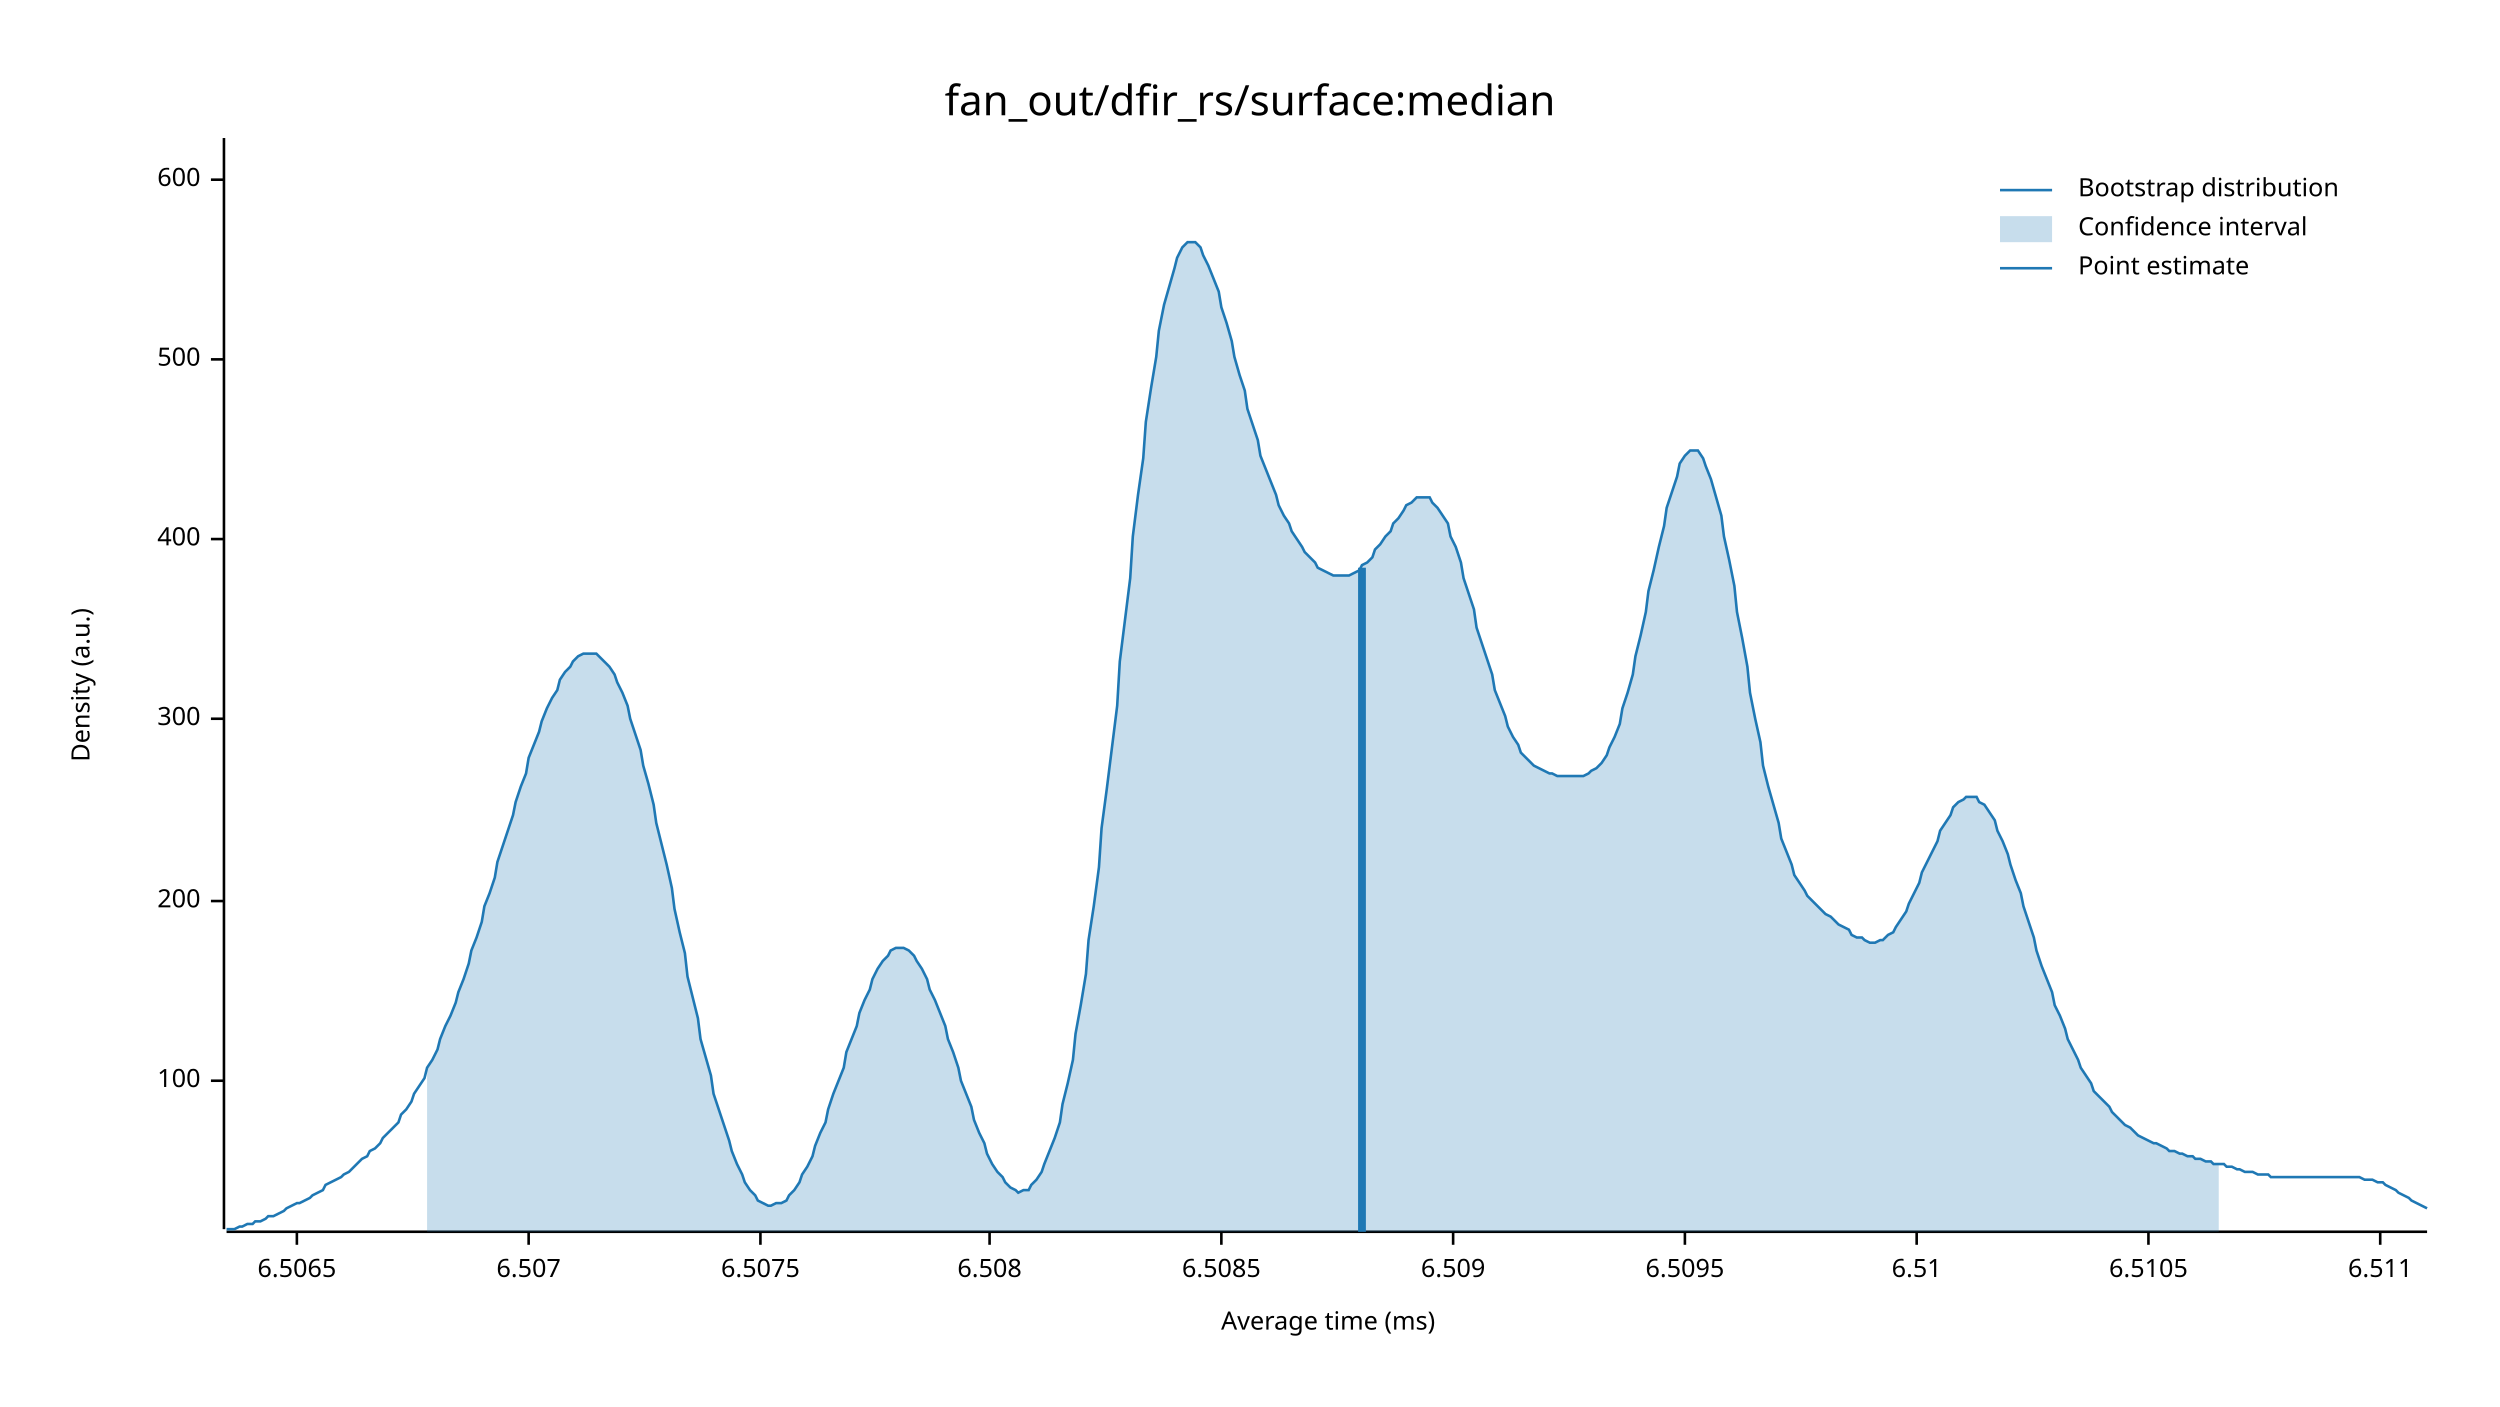
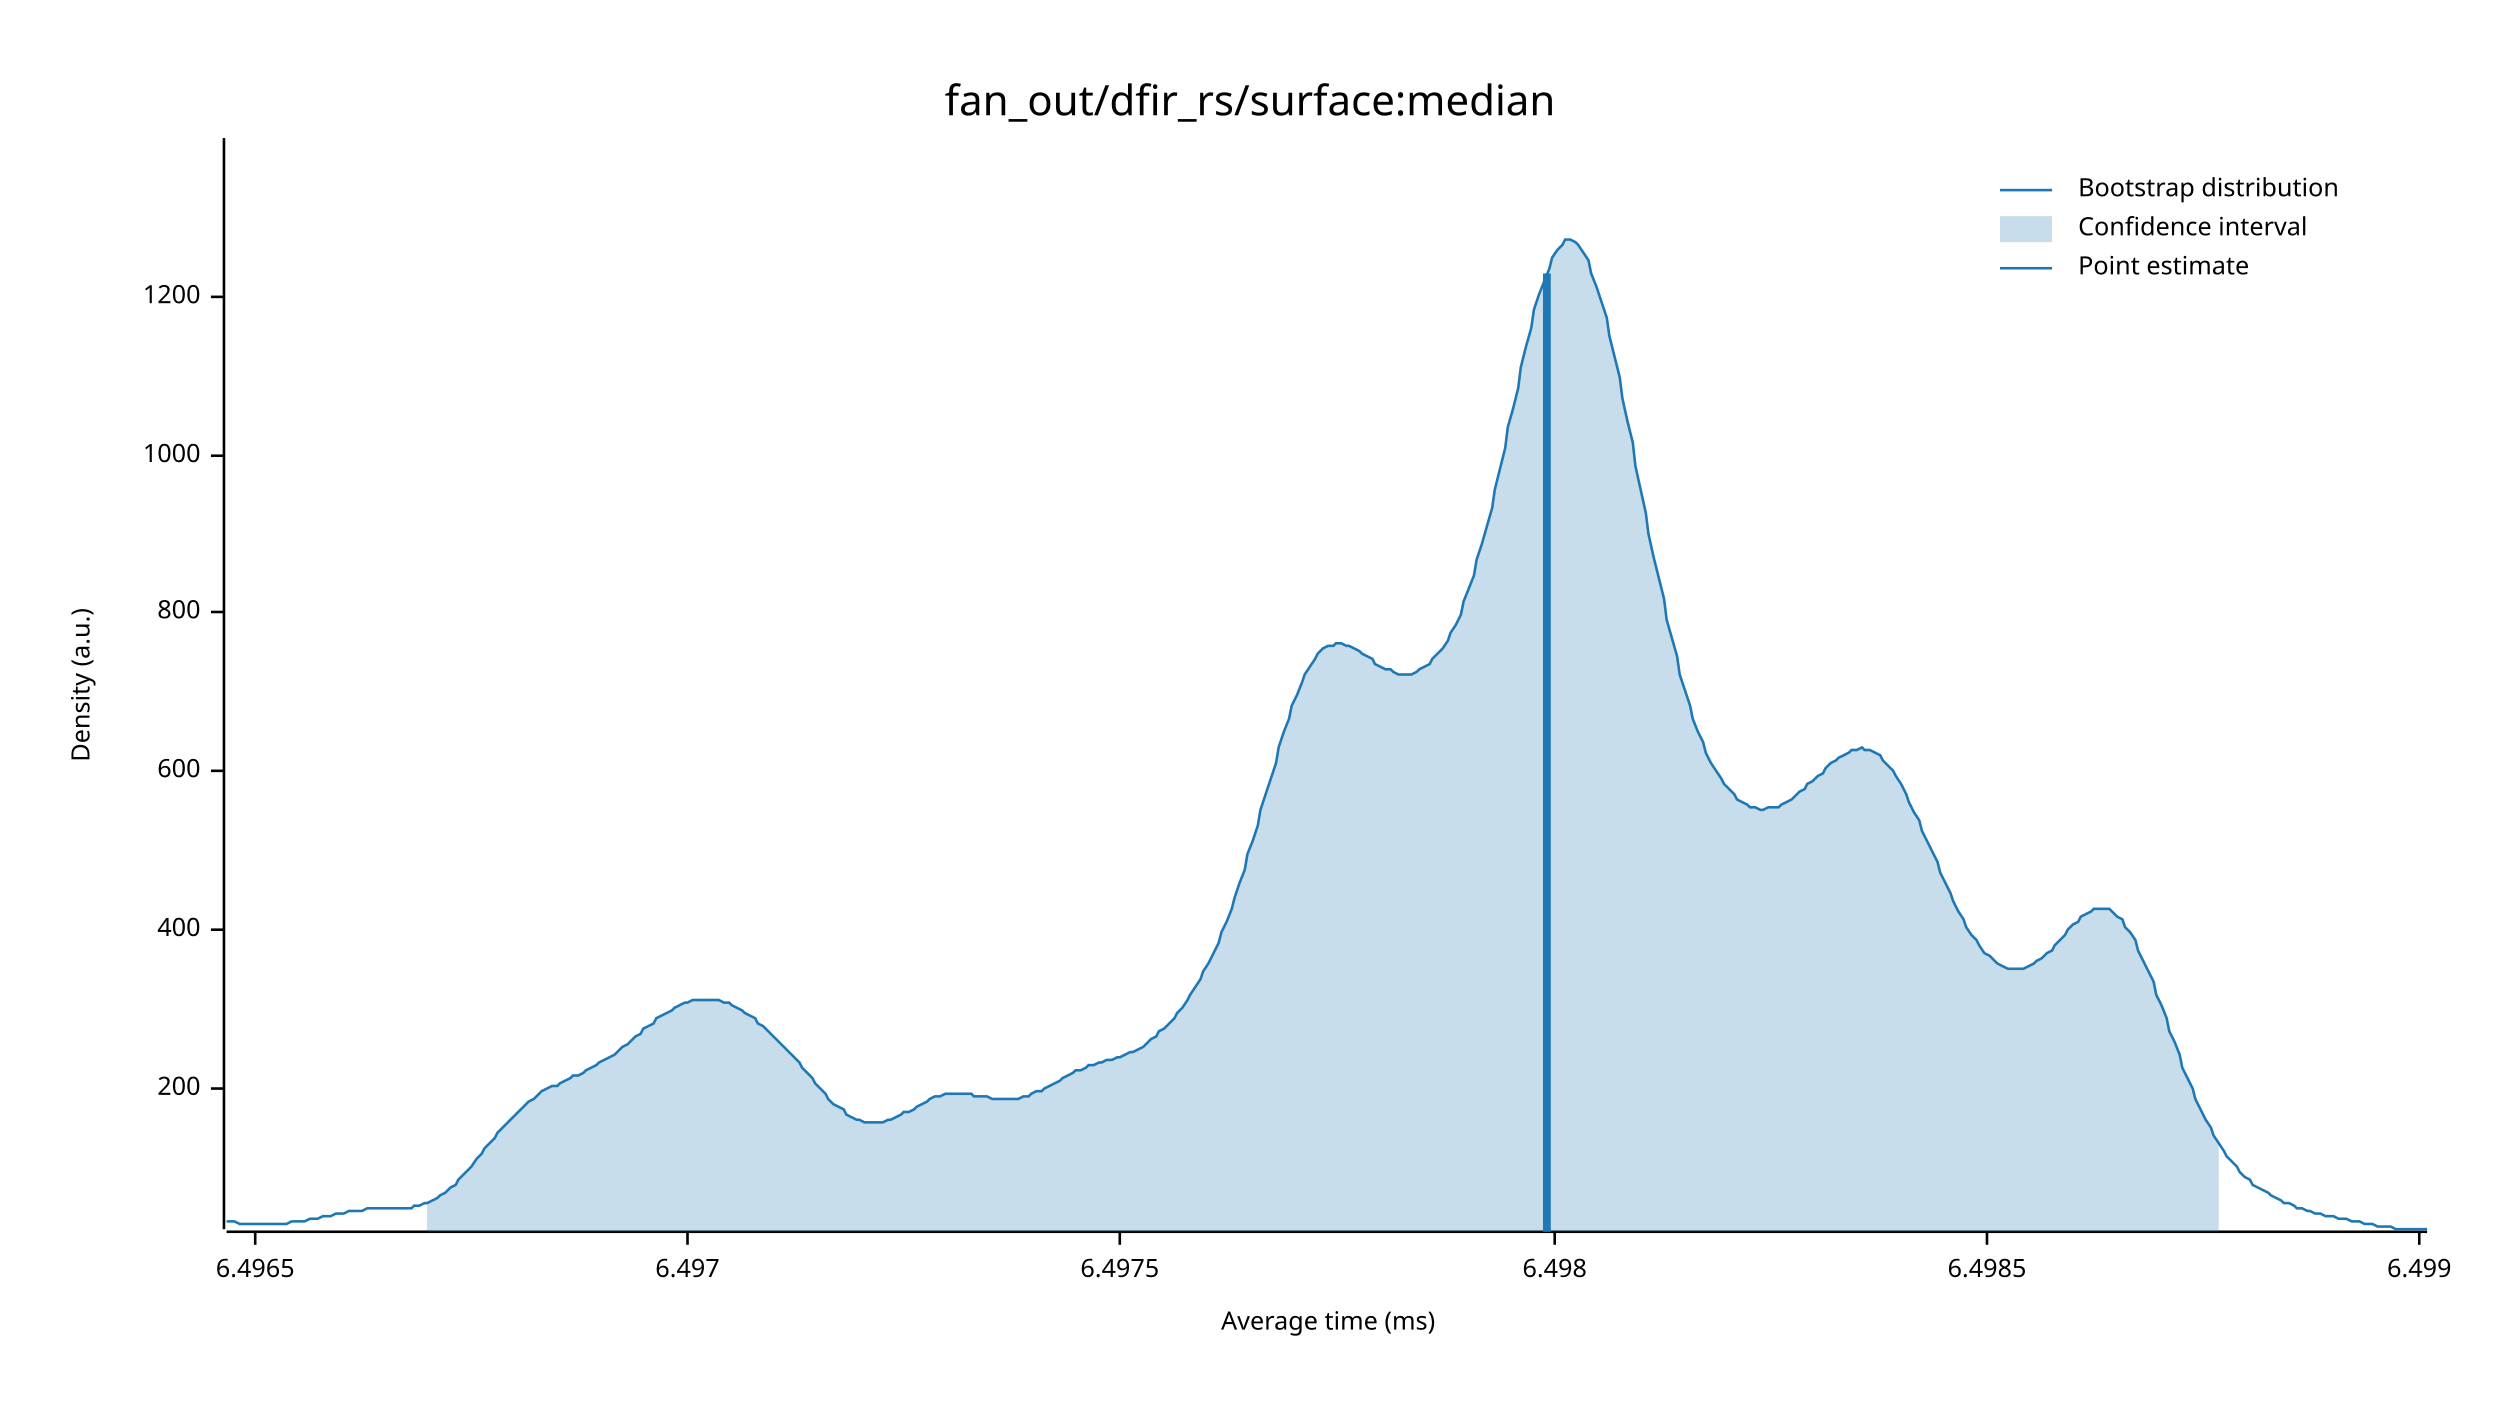
<svg xmlns="http://www.w3.org/2000/svg" width="960" height="540" viewBox="0 0 960 540">
  <text x="480" y="32" dy="0.76em" text-anchor="middle" font-family="sans-serif" font-size="16.129" opacity="1" fill="#000000">
fan_out/dfir_rs/surface:median
</text>
  <text x="27" y="263" dy="0.76em" text-anchor="middle" font-family="sans-serif" font-size="9.677" opacity="1" fill="#000000" transform="rotate(270, 27, 263)">
Density (a.u.)
</text>
  <text x="510" y="513" dy="-0.5ex" text-anchor="middle" font-family="sans-serif" font-size="9.677" opacity="1" fill="#000000">
Average time (ms)
</text>
  <polyline fill="none" opacity="1" stroke="#000000" stroke-width="1" points="86,53 86,472 " />
-   <text x="77" y="415" dy="0.5ex" text-anchor="end" font-family="sans-serif" font-size="9.677" opacity="1" fill="#000000">
- 100
- </text>
-   <polyline fill="none" opacity="1" stroke="#000000" stroke-width="1" points="81,415 86,415 " />
-   <text x="77" y="346" dy="0.5ex" text-anchor="end" font-family="sans-serif" font-size="9.677" opacity="1" fill="#000000">
+   <text x="77" y="418" dy="0.5ex" text-anchor="end" font-family="sans-serif" font-size="9.677" opacity="1" fill="#000000">
200
</text>
-   <polyline fill="none" opacity="1" stroke="#000000" stroke-width="1" points="81,346 86,346 " />
-   <text x="77" y="276" dy="0.5ex" text-anchor="end" font-family="sans-serif" font-size="9.677" opacity="1" fill="#000000">
- 300
- </text>
-   <polyline fill="none" opacity="1" stroke="#000000" stroke-width="1" points="81,276 86,276 " />
-   <text x="77" y="207" dy="0.5ex" text-anchor="end" font-family="sans-serif" font-size="9.677" opacity="1" fill="#000000">
+   <polyline fill="none" opacity="1" stroke="#000000" stroke-width="1" points="81,418 86,418 " />
+   <text x="77" y="357" dy="0.5ex" text-anchor="end" font-family="sans-serif" font-size="9.677" opacity="1" fill="#000000">
400
</text>
-   <polyline fill="none" opacity="1" stroke="#000000" stroke-width="1" points="81,207 86,207 " />
-   <text x="77" y="138" dy="0.5ex" text-anchor="end" font-family="sans-serif" font-size="9.677" opacity="1" fill="#000000">
- 500
- </text>
-   <polyline fill="none" opacity="1" stroke="#000000" stroke-width="1" points="81,138 86,138 " />
-   <text x="77" y="69" dy="0.5ex" text-anchor="end" font-family="sans-serif" font-size="9.677" opacity="1" fill="#000000">
+   <polyline fill="none" opacity="1" stroke="#000000" stroke-width="1" points="81,357 86,357 " />
+   <text x="77" y="296" dy="0.5ex" text-anchor="end" font-family="sans-serif" font-size="9.677" opacity="1" fill="#000000">
600
</text>
-   <polyline fill="none" opacity="1" stroke="#000000" stroke-width="1" points="81,69 86,69 " />
+   <polyline fill="none" opacity="1" stroke="#000000" stroke-width="1" points="81,296 86,296 " />
+   <text x="77" y="235" dy="0.5ex" text-anchor="end" font-family="sans-serif" font-size="9.677" opacity="1" fill="#000000">
+ 800
+ </text>
+   <polyline fill="none" opacity="1" stroke="#000000" stroke-width="1" points="81,235 86,235 " />
+   <text x="77" y="175" dy="0.5ex" text-anchor="end" font-family="sans-serif" font-size="9.677" opacity="1" fill="#000000">
+ 1000
+ </text>
+   <polyline fill="none" opacity="1" stroke="#000000" stroke-width="1" points="81,175 86,175 " />
+   <text x="77" y="114" dy="0.5ex" text-anchor="end" font-family="sans-serif" font-size="9.677" opacity="1" fill="#000000">
+ 1200
+ </text>
+   <polyline fill="none" opacity="1" stroke="#000000" stroke-width="1" points="81,114 86,114 " />
  <polyline fill="none" opacity="1" stroke="#000000" stroke-width="1" points="87,473 932,473 " />
-   <text x="114" y="483" dy="0.76em" text-anchor="middle" font-family="sans-serif" font-size="9.677" opacity="1" fill="#000000">
- 6.5065
+   <text x="98" y="483" dy="0.76em" text-anchor="middle" font-family="sans-serif" font-size="9.677" opacity="1" fill="#000000">
+ 6.4965
</text>
-   <polyline fill="none" opacity="1" stroke="#000000" stroke-width="1" points="114,473 114,478 " />
-   <text x="203" y="483" dy="0.76em" text-anchor="middle" font-family="sans-serif" font-size="9.677" opacity="1" fill="#000000">
- 6.507
+   <polyline fill="none" opacity="1" stroke="#000000" stroke-width="1" points="98,473 98,478 " />
+   <text x="264" y="483" dy="0.76em" text-anchor="middle" font-family="sans-serif" font-size="9.677" opacity="1" fill="#000000">
+ 6.497
</text>
-   <polyline fill="none" opacity="1" stroke="#000000" stroke-width="1" points="203,473 203,478 " />
-   <text x="292" y="483" dy="0.76em" text-anchor="middle" font-family="sans-serif" font-size="9.677" opacity="1" fill="#000000">
- 6.5075
+   <polyline fill="none" opacity="1" stroke="#000000" stroke-width="1" points="264,473 264,478 " />
+   <text x="430" y="483" dy="0.76em" text-anchor="middle" font-family="sans-serif" font-size="9.677" opacity="1" fill="#000000">
+ 6.4975
</text>
-   <polyline fill="none" opacity="1" stroke="#000000" stroke-width="1" points="292,473 292,478 " />
-   <text x="380" y="483" dy="0.76em" text-anchor="middle" font-family="sans-serif" font-size="9.677" opacity="1" fill="#000000">
- 6.508
+   <polyline fill="none" opacity="1" stroke="#000000" stroke-width="1" points="430,473 430,478 " />
+   <text x="597" y="483" dy="0.76em" text-anchor="middle" font-family="sans-serif" font-size="9.677" opacity="1" fill="#000000">
+ 6.498
</text>
-   <polyline fill="none" opacity="1" stroke="#000000" stroke-width="1" points="380,473 380,478 " />
-   <text x="469" y="483" dy="0.76em" text-anchor="middle" font-family="sans-serif" font-size="9.677" opacity="1" fill="#000000">
- 6.5085
+   <polyline fill="none" opacity="1" stroke="#000000" stroke-width="1" points="597,473 597,478 " />
+   <text x="763" y="483" dy="0.76em" text-anchor="middle" font-family="sans-serif" font-size="9.677" opacity="1" fill="#000000">
+ 6.4985
</text>
-   <polyline fill="none" opacity="1" stroke="#000000" stroke-width="1" points="469,473 469,478 " />
-   <text x="558" y="483" dy="0.76em" text-anchor="middle" font-family="sans-serif" font-size="9.677" opacity="1" fill="#000000">
- 6.509
+   <polyline fill="none" opacity="1" stroke="#000000" stroke-width="1" points="763,473 763,478 " />
+   <text x="929" y="483" dy="0.76em" text-anchor="middle" font-family="sans-serif" font-size="9.677" opacity="1" fill="#000000">
+ 6.499
</text>
-   <polyline fill="none" opacity="1" stroke="#000000" stroke-width="1" points="558,473 558,478 " />
-   <text x="647" y="483" dy="0.76em" text-anchor="middle" font-family="sans-serif" font-size="9.677" opacity="1" fill="#000000">
- 6.5095
- </text>
-   <polyline fill="none" opacity="1" stroke="#000000" stroke-width="1" points="647,473 647,478 " />
-   <text x="736" y="483" dy="0.76em" text-anchor="middle" font-family="sans-serif" font-size="9.677" opacity="1" fill="#000000">
- 6.51
- </text>
-   <polyline fill="none" opacity="1" stroke="#000000" stroke-width="1" points="736,473 736,478 " />
-   <text x="825" y="483" dy="0.76em" text-anchor="middle" font-family="sans-serif" font-size="9.677" opacity="1" fill="#000000">
- 6.5105
- </text>
-   <polyline fill="none" opacity="1" stroke="#000000" stroke-width="1" points="825,473 825,478 " />
-   <text x="914" y="483" dy="0.76em" text-anchor="middle" font-family="sans-serif" font-size="9.677" opacity="1" fill="#000000">
- 6.511
- </text>
-   <polyline fill="none" opacity="1" stroke="#000000" stroke-width="1" points="914,473 914,478 " />
-   <polyline fill="none" opacity="1" stroke="#1F78B4" stroke-width="1" points="87,472 88,472 90,472 92,471 93,471 95,470 97,470 98,469 100,469 102,468 103,467 105,467 107,466 109,465 110,464 112,463 114,462 115,462 117,461 119,460 120,459 122,458 124,457 125,455 127,454 129,453 131,452 132,451 134,450 136,448 137,447 139,445 141,444 142,442 144,441 146,439 147,437 149,435 151,433 153,431 154,428 156,426 158,423 159,420 161,417 163,414 164,410 166,407 168,403 169,399 171,394 173,390 175,385 176,381 178,376 180,370 181,365 183,360 185,354 186,348 188,343 190,337 191,331 193,325 195,319 197,313 198,308 200,302 202,297 203,291 205,286 207,281 208,277 210,272 212,268 214,265 215,261 217,258 219,256 220,254 222,252 224,251 225,251 227,251 229,251 230,252 232,254 234,256 236,259 237,262 239,266 241,271 242,276 244,282 246,288 247,294 249,301 251,309 252,316 254,324 256,332 258,341 259,349 261,358 263,366 264,375 266,383 268,391 269,399 271,406 273,413 274,420 276,426 278,432 280,438 281,442 283,447 285,451 286,454 288,457 290,459 291,461 293,462 295,463 296,463 298,462 300,462 302,461 303,459 305,457 307,454 308,451 310,448 312,444 313,440 315,435 317,431 318,426 320,420 322,415 324,410 325,404 327,399 329,394 330,389 332,384 334,380 335,376 337,372 339,369 341,367 342,365 344,364 346,364 347,364 349,365 351,367 352,369 354,372 356,376 357,380 359,384 361,389 363,394 364,399 366,404 368,410 369,415 371,420 373,425 374,430 376,435 378,439 379,443 381,447 383,450 385,452 386,454 388,456 390,457 391,458 393,457 395,457 396,455 398,453 400,450 401,447 403,442 405,437 407,431 408,424 410,416 412,407 413,397 415,386 417,374 418,361 420,348 422,333 423,318 425,303 427,287 429,271 430,254 432,238 434,222 435,206 437,190 439,176 440,162 442,149 444,137 445,127 447,117 449,110 451,103 452,99 454,95 456,93 457,93 459,93 461,95 462,98 464,102 466,107 468,112 469,118 471,124 473,131 474,137 476,144 478,150 479,157 481,163 483,169 484,175 486,180 488,185 490,190 491,194 493,198 495,201 496,204 498,207 500,210 501,212 503,214 505,216 506,218 508,219 510,220 512,221 513,221 515,221 517,221 518,221 520,220 522,219 523,217 525,216 527,214 528,211 530,209 532,206 534,204 535,201 537,199 539,196 540,194 542,193 544,191 545,191 547,191 549,191 550,193 552,195 554,198 556,201 557,206 559,210 561,216 562,222 564,228 566,234 567,241 569,247 571,253 573,259 574,265 576,270 578,275 579,279 581,283 583,286 584,289 586,291 588,293 589,294 591,295 593,296 595,297 596,297 598,298 600,298 601,298 603,298 605,298 606,298 608,298 610,297 611,296 613,295 615,293 617,290 618,287 620,283 622,278 623,272 625,266 627,259 628,252 630,244 632,235 633,227 635,219 637,210 639,202 640,195 642,189 644,183 645,178 647,175 649,173 650,173 652,173 654,176 655,179 657,184 659,191 661,198 662,206 664,215 666,225 667,235 669,245 671,256 672,266 674,276 676,285 677,294 679,302 681,309 683,316 684,322 686,327 688,332 689,336 691,339 693,342 694,344 696,346 698,348 700,350 701,351 703,352 705,354 706,355 708,356 710,357 711,359 713,360 715,360 716,361 718,362 720,362 722,361 723,361 725,359 727,358 728,356 730,353 732,350 733,347 735,343 737,339 738,335 740,331 742,327 744,323 745,319 747,316 749,313 750,310 752,308 754,307 755,306 757,306 759,306 760,308 762,309 764,312 766,315 767,319 769,323 771,328 772,332 774,338 776,343 777,348 779,354 781,360 782,365 784,371 786,376 788,381 789,386 791,390 793,395 794,399 796,403 798,407 799,410 801,413 803,416 804,419 806,421 808,423 810,425 811,427 813,429 815,431 816,432 818,433 820,435 821,436 823,437 825,438 827,439 828,439 830,440 832,441 833,442 835,442 837,443 838,443 840,444 842,444 843,445 845,445 847,446 849,446 850,447 852,447 854,447 855,448 857,448 859,449 860,449 862,450 864,450 865,450 867,451 869,451 871,451 872,452 874,452 876,452 877,452 879,452 881,452 882,452 884,452 886,452 887,452 889,452 891,452 893,452 894,452 896,452 898,452 899,452 901,452 903,452 904,452 906,452 908,453 909,453 911,453 913,454 915,454 916,455 918,456 920,457 921,458 923,459 925,460 926,461 928,462 930,463 932,464 " />
-   <polygon opacity="0.25" fill="#1F78B4" points="164,410 166,407 168,403 169,399 171,394 173,390 175,385 176,381 178,376 180,370 181,365 183,360 185,354 186,348 188,343 190,337 191,331 193,325 195,319 197,313 198,308 200,302 202,297 203,291 205,286 207,281 208,277 210,272 212,268 214,265 215,261 217,258 219,256 220,254 222,252 224,251 225,251 227,251 229,251 230,252 232,254 234,256 236,259 237,262 239,266 241,271 242,276 244,282 246,288 247,294 249,301 251,309 252,316 254,324 256,332 258,341 259,349 261,358 263,366 264,375 266,383 268,391 269,399 271,406 273,413 274,420 276,426 278,432 280,438 281,442 283,447 285,451 286,454 288,457 290,459 291,461 293,462 295,463 296,463 298,462 300,462 302,461 303,459 305,457 307,454 308,451 310,448 312,444 313,440 315,435 317,431 318,426 320,420 322,415 324,410 325,404 327,399 329,394 330,389 332,384 334,380 335,376 337,372 339,369 341,367 342,365 344,364 346,364 347,364 349,365 351,367 352,369 354,372 356,376 357,380 359,384 361,389 363,394 364,399 366,404 368,410 369,415 371,420 373,425 374,430 376,435 378,439 379,443 381,447 383,450 385,452 386,454 388,456 390,457 391,458 393,457 395,457 396,455 398,453 400,450 401,447 403,442 405,437 407,431 408,424 410,416 412,407 413,397 415,386 417,374 418,361 420,348 422,333 423,318 425,303 427,287 429,271 430,254 432,238 434,222 435,206 437,190 439,176 440,162 442,149 444,137 445,127 447,117 449,110 451,103 452,99 454,95 456,93 457,93 459,93 461,95 462,98 464,102 466,107 468,112 469,118 471,124 473,131 474,137 476,144 478,150 479,157 481,163 483,169 484,175 486,180 488,185 490,190 491,194 493,198 495,201 496,204 498,207 500,210 501,212 503,214 505,216 506,218 508,219 510,220 512,221 513,221 515,221 517,221 518,221 520,220 522,219 523,217 525,216 527,214 528,211 530,209 532,206 534,204 535,201 537,199 539,196 540,194 542,193 544,191 545,191 547,191 549,191 550,193 552,195 554,198 556,201 557,206 559,210 561,216 562,222 564,228 566,234 567,241 569,247 571,253 573,259 574,265 576,270 578,275 579,279 581,283 583,286 584,289 586,291 588,293 589,294 591,295 593,296 595,297 596,297 598,298 600,298 601,298 603,298 605,298 606,298 608,298 610,297 611,296 613,295 615,293 617,290 618,287 620,283 622,278 623,272 625,266 627,259 628,252 630,244 632,235 633,227 635,219 637,210 639,202 640,195 642,189 644,183 645,178 647,175 649,173 650,173 652,173 654,176 655,179 657,184 659,191 661,198 662,206 664,215 666,225 667,235 669,245 671,256 672,266 674,276 676,285 677,294 679,302 681,309 683,316 684,322 686,327 688,332 689,336 691,339 693,342 694,344 696,346 698,348 700,350 701,351 703,352 705,354 706,355 708,356 710,357 711,359 713,360 715,360 716,361 718,362 720,362 722,361 723,361 725,359 727,358 728,356 730,353 732,350 733,347 735,343 737,339 738,335 740,331 742,327 744,323 745,319 747,316 749,313 750,310 752,308 754,307 755,306 757,306 759,306 760,308 762,309 764,312 766,315 767,319 769,323 771,328 772,332 774,338 776,343 777,348 779,354 781,360 782,365 784,371 786,376 788,381 789,386 791,390 793,395 794,399 796,403 798,407 799,410 801,413 803,416 804,419 806,421 808,423 810,425 811,427 813,429 815,431 816,432 818,433 820,435 821,436 823,437 825,438 827,439 828,439 830,440 832,441 833,442 835,442 837,443 838,443 840,444 842,444 843,445 845,445 847,446 849,446 850,447 852,447 852,473 164,473 " />
-   <polyline fill="none" opacity="1" stroke="#1F78B4" stroke-width="3" points="523,473 523,218 " />
+   <polyline fill="none" opacity="1" stroke="#000000" stroke-width="1" points="929,473 929,478 " />
+   <polyline fill="none" opacity="1" stroke="#1F78B4" stroke-width="1" points="87,469 88,469 90,469 92,470 93,470 95,470 97,470 98,470 100,470 102,470 103,470 105,470 107,470 109,470 110,470 112,469 114,469 115,469 117,469 119,468 120,468 122,468 124,467 125,467 127,467 129,466 131,466 132,466 134,465 136,465 137,465 139,465 141,464 142,464 144,464 146,464 147,464 149,464 151,464 153,464 154,464 156,464 158,464 159,463 161,463 163,462 164,462 166,461 168,460 169,459 171,458 173,456 175,455 176,453 178,451 180,449 181,448 183,445 185,443 186,441 188,439 190,437 191,435 193,433 195,431 197,429 198,428 200,426 202,424 203,423 205,422 207,420 208,419 210,418 212,417 214,417 215,416 217,415 219,414 220,413 222,413 224,412 225,411 227,410 229,409 230,408 232,407 234,406 236,405 237,404 239,402 241,401 242,400 244,398 246,397 247,395 249,394 251,393 252,391 254,390 256,389 258,388 259,387 261,386 263,385 264,385 266,384 268,384 269,384 271,384 273,384 274,384 276,384 278,385 280,385 281,386 283,387 285,388 286,389 288,390 290,391 291,393 293,394 295,396 296,397 298,399 300,401 302,403 303,404 305,406 307,408 308,410 310,412 312,414 313,416 315,418 317,420 318,422 320,424 322,425 324,426 325,428 327,429 329,430 330,430 332,431 334,431 335,431 337,431 339,431 341,430 342,430 344,429 346,428 347,427 349,427 351,426 352,425 354,424 356,423 357,422 359,421 361,421 363,420 364,420 366,420 368,420 369,420 371,420 373,420 374,421 376,421 378,421 379,421 381,422 383,422 385,422 386,422 388,422 390,422 391,422 393,421 395,421 396,420 398,419 400,419 401,418 403,417 405,416 407,415 408,414 410,413 412,412 413,411 415,411 417,410 418,409 420,409 422,408 423,408 425,407 427,407 429,406 430,406 432,405 434,404 435,404 437,403 439,402 440,401 442,399 444,398 445,396 447,395 449,393 451,391 452,389 454,387 456,384 457,382 459,379 461,376 462,373 464,370 466,366 468,362 469,358 471,354 473,349 474,345 476,339 478,334 479,328 481,323 483,317 484,311 486,305 488,299 490,293 491,287 493,281 495,276 496,271 498,267 500,262 501,259 503,256 505,253 506,251 508,249 510,248 512,248 513,247 515,247 517,248 518,248 520,249 522,250 523,251 525,252 527,253 528,255 530,256 532,257 534,257 535,258 537,259 539,259 540,259 542,259 544,258 545,257 547,256 549,255 550,253 552,251 554,249 556,246 557,243 559,240 561,236 562,231 564,226 566,221 567,215 569,209 571,202 573,195 574,188 576,180 578,172 579,164 581,157 583,149 584,141 586,133 588,126 589,119 591,113 593,108 595,103 596,99 598,96 600,94 601,92 603,92 605,93 606,94 608,97 610,100 611,105 613,110 615,116 617,122 618,129 620,137 622,145 623,153 625,162 627,170 628,179 630,188 632,197 633,205 635,214 637,222 639,230 640,238 642,245 644,252 645,259 647,265 649,271 650,276 652,281 654,285 655,289 657,293 659,296 661,299 662,301 664,303 666,305 667,307 669,308 671,309 672,310 674,310 676,311 677,311 679,310 681,310 683,310 684,309 686,308 688,307 689,306 691,304 693,303 694,301 696,300 698,298 700,297 701,295 703,293 705,292 706,291 708,290 710,289 711,288 713,288 715,287 716,288 718,288 720,289 722,290 723,292 725,294 727,296 728,298 730,301 732,305 733,308 735,312 737,315 738,319 740,323 742,327 744,331 745,335 747,339 749,343 750,346 752,350 754,353 755,356 757,359 759,361 760,363 762,366 764,367 766,369 767,370 769,371 771,372 772,372 774,372 776,372 777,372 779,371 781,370 782,369 784,368 786,366 788,365 789,363 791,361 793,359 794,357 796,355 798,354 799,352 801,351 803,350 804,349 806,349 808,349 810,349 811,350 813,352 815,353 816,356 818,358 820,361 821,365 823,369 825,373 827,377 828,382 830,386 832,391 833,396 835,400 837,405 838,410 840,414 842,418 843,422 845,426 847,430 849,433 850,436 852,439 854,442 855,444 857,446 859,448 860,450 862,452 864,453 865,455 867,456 869,457 871,458 872,459 874,460 876,461 877,462 879,462 881,463 882,464 884,464 886,465 887,465 889,466 891,466 893,467 894,467 896,467 898,468 899,468 901,468 903,469 904,469 906,469 908,470 909,470 911,470 913,471 915,471 916,471 918,471 920,472 921,472 923,472 925,472 926,472 928,472 930,472 932,472 " />
+   <polygon opacity="0.25" fill="#1F78B4" points="164,462 166,461 168,460 169,459 171,458 173,456 175,455 176,453 178,451 180,449 181,448 183,445 185,443 186,441 188,439 190,437 191,435 193,433 195,431 197,429 198,428 200,426 202,424 203,423 205,422 207,420 208,419 210,418 212,417 214,417 215,416 217,415 219,414 220,413 222,413 224,412 225,411 227,410 229,409 230,408 232,407 234,406 236,405 237,404 239,402 241,401 242,400 244,398 246,397 247,395 249,394 251,393 252,391 254,390 256,389 258,388 259,387 261,386 263,385 264,385 266,384 268,384 269,384 271,384 273,384 274,384 276,384 278,385 280,385 281,386 283,387 285,388 286,389 288,390 290,391 291,393 293,394 295,396 296,397 298,399 300,401 302,403 303,404 305,406 307,408 308,410 310,412 312,414 313,416 315,418 317,420 318,422 320,424 322,425 324,426 325,428 327,429 329,430 330,430 332,431 334,431 335,431 337,431 339,431 341,430 342,430 344,429 346,428 347,427 349,427 351,426 352,425 354,424 356,423 357,422 359,421 361,421 363,420 364,420 366,420 368,420 369,420 371,420 373,420 374,421 376,421 378,421 379,421 381,422 383,422 385,422 386,422 388,422 390,422 391,422 393,421 395,421 396,420 398,419 400,419 401,418 403,417 405,416 407,415 408,414 410,413 412,412 413,411 415,411 417,410 418,409 420,409 422,408 423,408 425,407 427,407 429,406 430,406 432,405 434,404 435,404 437,403 439,402 440,401 442,399 444,398 445,396 447,395 449,393 451,391 452,389 454,387 456,384 457,382 459,379 461,376 462,373 464,370 466,366 468,362 469,358 471,354 473,349 474,345 476,339 478,334 479,328 481,323 483,317 484,311 486,305 488,299 490,293 491,287 493,281 495,276 496,271 498,267 500,262 501,259 503,256 505,253 506,251 508,249 510,248 512,248 513,247 515,247 517,248 518,248 520,249 522,250 523,251 525,252 527,253 528,255 530,256 532,257 534,257 535,258 537,259 539,259 540,259 542,259 544,258 545,257 547,256 549,255 550,253 552,251 554,249 556,246 557,243 559,240 561,236 562,231 564,226 566,221 567,215 569,209 571,202 573,195 574,188 576,180 578,172 579,164 581,157 583,149 584,141 586,133 588,126 589,119 591,113 593,108 595,103 596,99 598,96 600,94 601,92 603,92 605,93 606,94 608,97 610,100 611,105 613,110 615,116 617,122 618,129 620,137 622,145 623,153 625,162 627,170 628,179 630,188 632,197 633,205 635,214 637,222 639,230 640,238 642,245 644,252 645,259 647,265 649,271 650,276 652,281 654,285 655,289 657,293 659,296 661,299 662,301 664,303 666,305 667,307 669,308 671,309 672,310 674,310 676,311 677,311 679,310 681,310 683,310 684,309 686,308 688,307 689,306 691,304 693,303 694,301 696,300 698,298 700,297 701,295 703,293 705,292 706,291 708,290 710,289 711,288 713,288 715,287 716,288 718,288 720,289 722,290 723,292 725,294 727,296 728,298 730,301 732,305 733,308 735,312 737,315 738,319 740,323 742,327 744,331 745,335 747,339 749,343 750,346 752,350 754,353 755,356 757,359 759,361 760,363 762,366 764,367 766,369 767,370 769,371 771,372 772,372 774,372 776,372 777,372 779,371 781,370 782,369 784,368 786,366 788,365 789,363 791,361 793,359 794,357 796,355 798,354 799,352 801,351 803,350 804,349 806,349 808,349 810,349 811,350 813,352 815,353 816,356 818,358 820,361 821,365 823,369 825,373 827,377 828,382 830,386 832,391 833,396 835,400 837,405 838,410 840,414 842,418 843,422 845,426 847,430 849,433 850,436 852,439 852,473 164,473 " />
+   <polyline fill="none" opacity="1" stroke="#1F78B4" stroke-width="3" points="594,473 594,105 " />
  <text x="798" y="68" dy="0.76em" text-anchor="start" font-family="sans-serif" font-size="9.677" opacity="1" fill="#000000">
Bootstrap distribution
</text>
  <text x="798" y="83" dy="0.76em" text-anchor="start" font-family="sans-serif" font-size="9.677" opacity="1" fill="#000000">
Confidence interval
</text>
  <text x="798" y="98" dy="0.76em" text-anchor="start" font-family="sans-serif" font-size="9.677" opacity="1" fill="#000000">
Point estimate
</text>
  <polyline fill="none" opacity="1" stroke="#1F78B4" stroke-width="1" points="768,73 788,73 " />
  <rect x="768" y="83" width="20" height="10" opacity="0.25" fill="#1F78B4" stroke="none" />
  <polyline fill="none" opacity="1" stroke="#1F78B4" stroke-width="1" points="768,103 788,103 " />
</svg>
